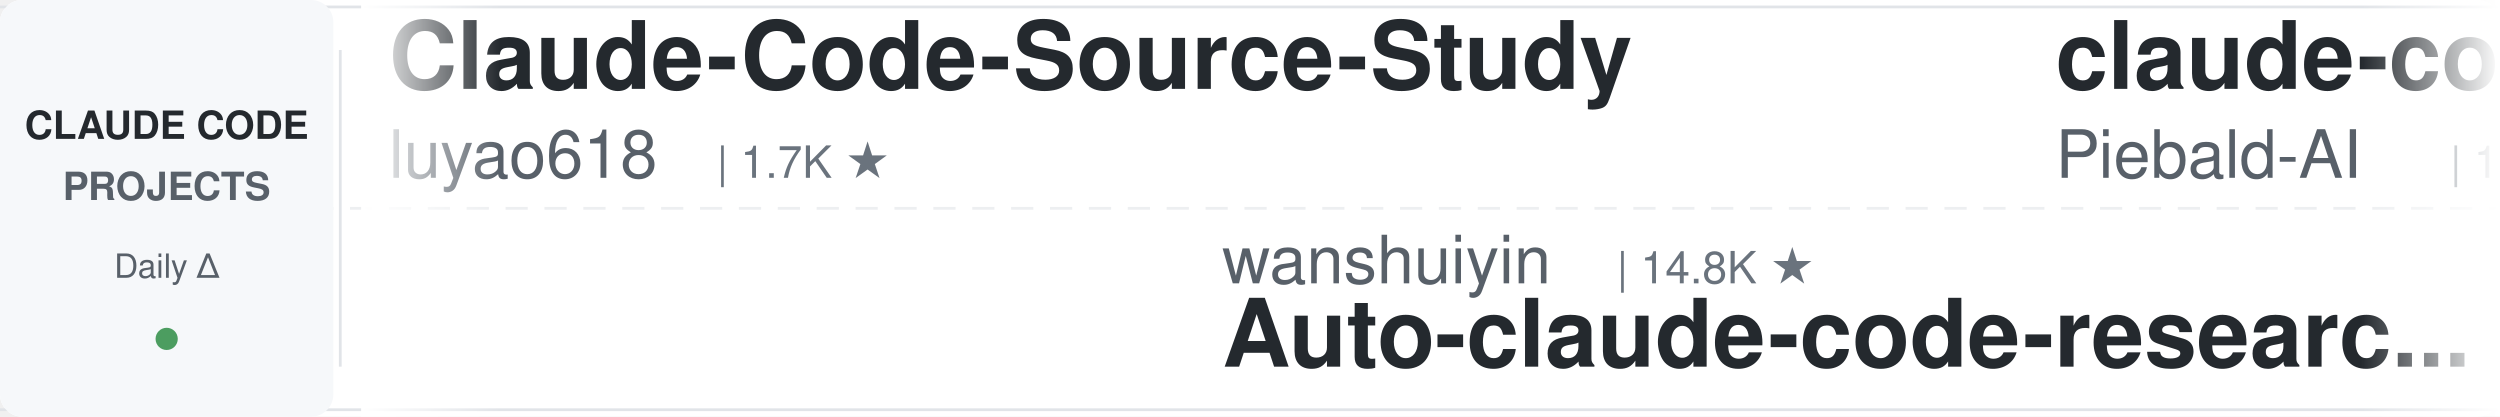
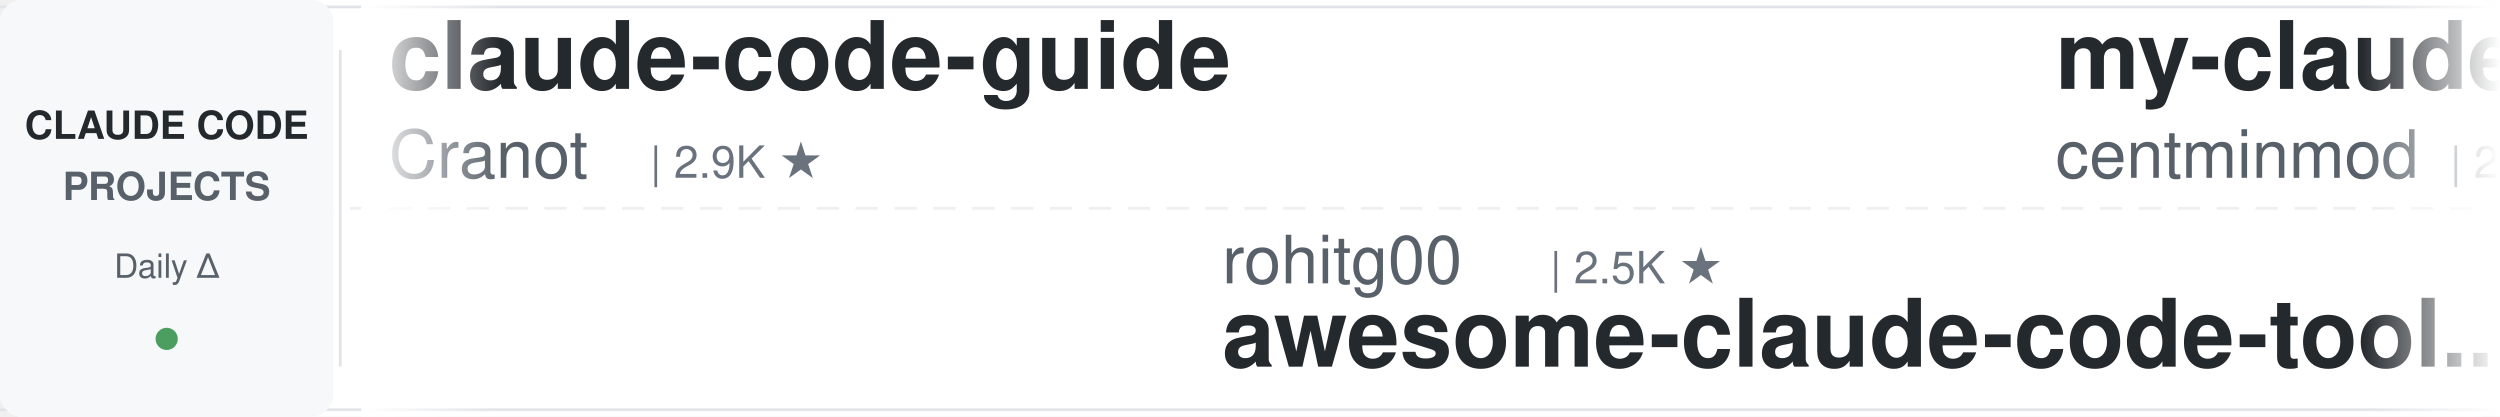
<svg xmlns="http://www.w3.org/2000/svg" width="900" height="150">
  <defs>
    <linearGradient id="leftFade" x1="0%" y1="0%" x2="100%" y2="0%">
      <stop offset="0%" style="stop-color:#ffffff;stop-opacity:1" />
      <stop offset="100%" style="stop-color:#ffffff;stop-opacity:0" />
    </linearGradient>
    <linearGradient id="rightFade" x1="0%" y1="0%" x2="100%" y2="0%">
      <stop offset="0%" style="stop-color:#ffffff;stop-opacity:0" />
      <stop offset="100%" style="stop-color:#ffffff;stop-opacity:1" />
    </linearGradient>
  </defs>
  <rect width="900" height="150" fill="#ffffff" rx="8" />
  <rect x="0" y="2" width="900" height="1" fill="#e1e4e8" />
  <rect x="0" y="147" width="900" height="1" fill="#e1e4e8" />
  <line x1="0" y1="75" x2="900" y2="75" stroke="#e1e4e8" stroke-width="1" stroke-dasharray="8 6" opacity="0.6" />
  <rect x="0" y="0" width="120" height="150" fill="#f6f8fa" rx="8" />
  <text x="60" y="50" font-family="-apple-system, BlinkMacSystemFont, 'Segoe UI', Helvetica, Arial, sans-serif" font-size="14" font-weight="600" fill="#24292e" text-anchor="middle">CLAUDE CODE</text>
  <text x="60" y="72" font-family="-apple-system, BlinkMacSystemFont, 'Segoe UI', Helvetica, Arial, sans-serif" font-size="14" font-weight="600" fill="#586069" text-anchor="middle">PROJECTS</text>
  <text x="60" y="100" font-family="-apple-system, BlinkMacSystemFont, 'Segoe UI', Helvetica, Arial, sans-serif" font-size="12" font-weight="500" fill="#586069" text-anchor="middle">Daily Δ</text>
  <circle cx="60" cy="122" r="4" fill="#22863a" opacity="0.8" />
  <rect x="122" y="18" width="1" height="114" fill="#e1e4e8" />
  <clipPath id="tickerClip">
    <rect x="130" y="0" width="770" height="150" />
  </clipPath>
  <g clip-path="url(#tickerClip)">
    <g id="tickerItems">
      <animateTransform attributeName="transform" attributeType="XML" type="translate" from="0 0" to="-3000 0" dur="54s" repeatCount="indefinite" />
      <g transform="translate(0, 0)">
-         <text x="140" y="32" font-family="-apple-system, BlinkMacSystemFont, 'Segoe UI', Helvetica, Arial, sans-serif" font-size="34" font-weight="600" fill="#24292e">Claude-Code-Source-Study</text>
-         <text x="140" y="64" font-family="-apple-system, BlinkMacSystemFont, 'Segoe UI', Helvetica, Arial, sans-serif" font-size="24" font-weight="400" fill="#586069">luyao618</text>
-         <text x="258" y="64" font-family="-apple-system, BlinkMacSystemFont, 'Segoe UI', Helvetica, Arial, sans-serif" font-size="16" font-weight="500" fill="#6a737d">| 1.7K ★</text>
-       </g>
-       <g transform="translate(300, 0)">
-         <text x="140" y="102" font-family="-apple-system, BlinkMacSystemFont, 'Segoe UI', Helvetica, Arial, sans-serif" font-size="24" font-weight="400" fill="#586069">wanshuiyin</text>
-         <text x="282" y="102" font-family="-apple-system, BlinkMacSystemFont, 'Segoe UI', Helvetica, Arial, sans-serif" font-size="16" font-weight="500" fill="#6a737d">| 14.8K ★</text>
-         <text x="140" y="132" font-family="-apple-system, BlinkMacSystemFont, 'Segoe UI', Helvetica, Arial, sans-serif" font-size="34" font-weight="600" fill="#24292e">Auto-claude-code-researc...</text>
-       </g>
-       <g transform="translate(600, 0)">
-         <text x="140" y="32" font-family="-apple-system, BlinkMacSystemFont, 'Segoe UI', Helvetica, Arial, sans-serif" font-size="34" font-weight="600" fill="#24292e">claude-code-system-promp...</text>
-         <text x="140" y="64" font-family="-apple-system, BlinkMacSystemFont, 'Segoe UI', Helvetica, Arial, sans-serif" font-size="24" font-weight="400" fill="#586069">Piebald-AI</text>
-         <text x="282" y="64" font-family="-apple-system, BlinkMacSystemFont, 'Segoe UI', Helvetica, Arial, sans-serif" font-size="16" font-weight="500" fill="#6a737d">| 12.3K ★</text>
-       </g>
-       <g transform="translate(900, 0)">
-         <text x="140" y="102" font-family="-apple-system, BlinkMacSystemFont, 'Segoe UI', Helvetica, Arial, sans-serif" font-size="24" font-weight="400" fill="#586069">kodu-ai</text>
-         <text x="246" y="102" font-family="-apple-system, BlinkMacSystemFont, 'Segoe UI', Helvetica, Arial, sans-serif" font-size="16" font-weight="500" fill="#6a737d">| 5.2K ★</text>
-         <text x="140" y="132" font-family="-apple-system, BlinkMacSystemFont, 'Segoe UI', Helvetica, Arial, sans-serif" font-size="34" font-weight="600" fill="#24292e">claude-coder</text>
-       </g>
-       <g transform="translate(1200, 0)">
-         <text x="140" y="32" font-family="-apple-system, BlinkMacSystemFont, 'Segoe UI', Helvetica, Arial, sans-serif" font-size="34" font-weight="600" fill="#24292e">claude-code-templates</text>
-         <text x="140" y="64" font-family="-apple-system, BlinkMacSystemFont, 'Segoe UI', Helvetica, Arial, sans-serif" font-size="24" font-weight="400" fill="#586069">davila7</text>
-         <text x="246" y="64" font-family="-apple-system, BlinkMacSystemFont, 'Segoe UI', Helvetica, Arial, sans-serif" font-size="16" font-weight="500" fill="#6a737d">| 30.3K ★</text>
-       </g>
-       <g transform="translate(1500, 0)">
-         <text x="140" y="102" font-family="-apple-system, BlinkMacSystemFont, 'Segoe UI', Helvetica, Arial, sans-serif" font-size="24" font-weight="400" fill="#586069">lorryjovens-hub</text>
-         <text x="342" y="102" font-family="-apple-system, BlinkMacSystemFont, 'Segoe UI', Helvetica, Arial, sans-serif" font-size="16" font-weight="500" fill="#6a737d">| 1.7K ★</text>
-         <text x="140" y="132" font-family="-apple-system, BlinkMacSystemFont, 'Segoe UI', Helvetica, Arial, sans-serif" font-size="34" font-weight="600" fill="#24292e">claude-code-rust</text>
-       </g>
-       <g transform="translate(1800, 0)">
-         <text x="140" y="32" font-family="-apple-system, BlinkMacSystemFont, 'Segoe UI', Helvetica, Arial, sans-serif" font-size="34" font-weight="600" fill="#24292e">claude-code-book</text>
-         <text x="140" y="64" font-family="-apple-system, BlinkMacSystemFont, 'Segoe UI', Helvetica, Arial, sans-serif" font-size="24" font-weight="400" fill="#586069">lintsinghua</text>
-         <text x="294" y="64" font-family="-apple-system, BlinkMacSystemFont, 'Segoe UI', Helvetica, Arial, sans-serif" font-size="16" font-weight="500" fill="#6a737d">| 4.1K ★</text>
-       </g>
-       <g transform="translate(2100, 0)">
-         <text x="140" y="102" font-family="-apple-system, BlinkMacSystemFont, 'Segoe UI', Helvetica, Arial, sans-serif" font-size="24" font-weight="400" fill="#586069">asgeirtj</text>
-         <text x="258" y="102" font-family="-apple-system, BlinkMacSystemFont, 'Segoe UI', Helvetica, Arial, sans-serif" font-size="16" font-weight="500" fill="#6a737d">| 63.1K ★</text>
-         <text x="140" y="132" font-family="-apple-system, BlinkMacSystemFont, 'Segoe UI', Helvetica, Arial, sans-serif" font-size="34" font-weight="600" fill="#24292e">system_prompts_leaks</text>
-       </g>
-       <g transform="translate(2400, 0)">
        <text x="140" y="32" font-family="-apple-system, BlinkMacSystemFont, 'Segoe UI', Helvetica, Arial, sans-serif" font-size="34" font-weight="600" fill="#24292e">claude-code-guide</text>
        <text x="140" y="64" font-family="-apple-system, BlinkMacSystemFont, 'Segoe UI', Helvetica, Arial, sans-serif" font-size="24" font-weight="400" fill="#586069">Cranot</text>
        <text x="234" y="64" font-family="-apple-system, BlinkMacSystemFont, 'Segoe UI', Helvetica, Arial, sans-serif" font-size="16" font-weight="500" fill="#6a737d">| 2.9K ★</text>
      </g>
+       <g transform="translate(300, 0)">
+         <text x="140" y="102" font-family="-apple-system, BlinkMacSystemFont, 'Segoe UI', Helvetica, Arial, sans-serif" font-size="24" font-weight="400" fill="#586069">rohitg00</text>
+         <text x="258" y="102" font-family="-apple-system, BlinkMacSystemFont, 'Segoe UI', Helvetica, Arial, sans-serif" font-size="16" font-weight="500" fill="#6a737d">| 2.5K ★</text>
+         <text x="140" y="132" font-family="-apple-system, BlinkMacSystemFont, 'Segoe UI', Helvetica, Arial, sans-serif" font-size="34" font-weight="600" fill="#24292e">awesome-claude-code-tool...</text>
+       </g>
+       <g transform="translate(600, 0)">
+         <text x="140" y="32" font-family="-apple-system, BlinkMacSystemFont, 'Segoe UI', Helvetica, Arial, sans-serif" font-size="34" font-weight="600" fill="#24292e">my-claude-code-setup</text>
+         <text x="140" y="64" font-family="-apple-system, BlinkMacSystemFont, 'Segoe UI', Helvetica, Arial, sans-serif" font-size="24" font-weight="400" fill="#586069">centminmod</text>
+         <text x="282" y="64" font-family="-apple-system, BlinkMacSystemFont, 'Segoe UI', Helvetica, Arial, sans-serif" font-size="16" font-weight="500" fill="#6a737d">| 2.6K ★</text>
+       </g>
+       <g transform="translate(900, 0)">
+         <text x="140" y="102" font-family="-apple-system, BlinkMacSystemFont, 'Segoe UI', Helvetica, Arial, sans-serif" font-size="24" font-weight="400" fill="#586069">disler</text>
+         <text x="234" y="102" font-family="-apple-system, BlinkMacSystemFont, 'Segoe UI', Helvetica, Arial, sans-serif" font-size="16" font-weight="500" fill="#6a737d">| 3.9K ★</text>
+         <text x="140" y="132" font-family="-apple-system, BlinkMacSystemFont, 'Segoe UI', Helvetica, Arial, sans-serif" font-size="34" font-weight="600" fill="#24292e">claude-code-hooks-master...</text>
+       </g>
+       <g transform="translate(1200, 0)">
+         <text x="140" y="32" font-family="-apple-system, BlinkMacSystemFont, 'Segoe UI', Helvetica, Arial, sans-serif" font-size="34" font-weight="600" fill="#24292e">Open-ClaudeCode</text>
+         <text x="140" y="64" font-family="-apple-system, BlinkMacSystemFont, 'Segoe UI', Helvetica, Arial, sans-serif" font-size="24" font-weight="400" fill="#586069">LING71671</text>
+         <text x="270" y="64" font-family="-apple-system, BlinkMacSystemFont, 'Segoe UI', Helvetica, Arial, sans-serif" font-size="16" font-weight="500" fill="#6a737d">| 945 ★</text>
+       </g>
+       <g transform="translate(1500, 0)">
+         <text x="140" y="102" font-family="-apple-system, BlinkMacSystemFont, 'Segoe UI', Helvetica, Arial, sans-serif" font-size="24" font-weight="400" fill="#586069">huangjia2019</text>
+         <text x="306" y="102" font-family="-apple-system, BlinkMacSystemFont, 'Segoe UI', Helvetica, Arial, sans-serif" font-size="16" font-weight="500" fill="#6a737d">| 1.1K ★</text>
+         <text x="140" y="132" font-family="-apple-system, BlinkMacSystemFont, 'Segoe UI', Helvetica, Arial, sans-serif" font-size="34" font-weight="600" fill="#24292e">claude-code-engineering</text>
+       </g>
+       <g transform="translate(1800, 0)">
+         <text x="140" y="32" font-family="-apple-system, BlinkMacSystemFont, 'Segoe UI', Helvetica, Arial, sans-serif" font-size="34" font-weight="600" fill="#24292e">sc-claude-code-files</text>
+         <text x="140" y="64" font-family="-apple-system, BlinkMacSystemFont, 'Segoe UI', Helvetica, Arial, sans-serif" font-size="24" font-weight="400" fill="#586069">https-deeplearning-ai</text>
+         <text x="414" y="64" font-family="-apple-system, BlinkMacSystemFont, 'Segoe UI', Helvetica, Arial, sans-serif" font-size="16" font-weight="500" fill="#6a737d">| 540 ★</text>
+       </g>
+       <g transform="translate(2100, 0)">
+         <text x="140" y="102" font-family="-apple-system, BlinkMacSystemFont, 'Segoe UI', Helvetica, Arial, sans-serif" font-size="24" font-weight="400" fill="#586069">zebbern</text>
+         <text x="246" y="102" font-family="-apple-system, BlinkMacSystemFont, 'Segoe UI', Helvetica, Arial, sans-serif" font-size="16" font-weight="500" fill="#6a737d">| 4.6K ★</text>
+         <text x="140" y="132" font-family="-apple-system, BlinkMacSystemFont, 'Segoe UI', Helvetica, Arial, sans-serif" font-size="34" font-weight="600" fill="#24292e">claude-code-guide</text>
+       </g>
+       <g transform="translate(2400, 0)">
+         <text x="140" y="32" font-family="-apple-system, BlinkMacSystemFont, 'Segoe UI', Helvetica, Arial, sans-serif" font-size="34" font-weight="600" fill="#24292e">oh-my-claudecode</text>
+         <text x="140" y="64" font-family="-apple-system, BlinkMacSystemFont, 'Segoe UI', Helvetica, Arial, sans-serif" font-size="24" font-weight="400" fill="#586069">Yeachan-Heo</text>
+         <text x="294" y="64" font-family="-apple-system, BlinkMacSystemFont, 'Segoe UI', Helvetica, Arial, sans-serif" font-size="16" font-weight="500" fill="#6a737d">| 38.6K ★</text>
+       </g>
      <g transform="translate(2700, 0)">
-         <text x="140" y="102" font-family="-apple-system, BlinkMacSystemFont, 'Segoe UI', Helvetica, Arial, sans-serif" font-size="24" font-weight="400" fill="#586069">Njengah</text>
-         <text x="246" y="102" font-family="-apple-system, BlinkMacSystemFont, 'Segoe UI', Helvetica, Arial, sans-serif" font-size="16" font-weight="500" fill="#6a737d">| 1.9K ★</text>
-         <text x="140" y="132" font-family="-apple-system, BlinkMacSystemFont, 'Segoe UI', Helvetica, Arial, sans-serif" font-size="34" font-weight="600" fill="#24292e">claude-code-cheat-sheet</text>
+         <text x="140" y="102" font-family="-apple-system, BlinkMacSystemFont, 'Segoe UI', Helvetica, Arial, sans-serif" font-size="24" font-weight="400" fill="#586069">hangsman</text>
+         <text x="258" y="102" font-family="-apple-system, BlinkMacSystemFont, 'Segoe UI', Helvetica, Arial, sans-serif" font-size="16" font-weight="500" fill="#6a737d">| 791 ★</text>
+         <text x="140" y="132" font-family="-apple-system, BlinkMacSystemFont, 'Segoe UI', Helvetica, Arial, sans-serif" font-size="34" font-weight="600" fill="#24292e">claude-code-source</text>
      </g>
      <g transform="translate(3000, 0)">
-         <text x="140" y="32" font-family="-apple-system, BlinkMacSystemFont, 'Segoe UI', Helvetica, Arial, sans-serif" font-size="34" font-weight="600" fill="#24292e">Claude-Code-Source-Study</text>
-         <text x="140" y="64" font-family="-apple-system, BlinkMacSystemFont, 'Segoe UI', Helvetica, Arial, sans-serif" font-size="24" font-weight="400" fill="#586069">luyao618</text>
-         <text x="258" y="64" font-family="-apple-system, BlinkMacSystemFont, 'Segoe UI', Helvetica, Arial, sans-serif" font-size="16" font-weight="500" fill="#6a737d">| 1.7K ★</text>
+         <text x="140" y="32" font-family="-apple-system, BlinkMacSystemFont, 'Segoe UI', Helvetica, Arial, sans-serif" font-size="34" font-weight="600" fill="#24292e">claude-code-guide</text>
+         <text x="140" y="64" font-family="-apple-system, BlinkMacSystemFont, 'Segoe UI', Helvetica, Arial, sans-serif" font-size="24" font-weight="400" fill="#586069">Cranot</text>
+         <text x="234" y="64" font-family="-apple-system, BlinkMacSystemFont, 'Segoe UI', Helvetica, Arial, sans-serif" font-size="16" font-weight="500" fill="#6a737d">| 2.9K ★</text>
      </g>
      <g transform="translate(3300, 0)">
-         <text x="140" y="102" font-family="-apple-system, BlinkMacSystemFont, 'Segoe UI', Helvetica, Arial, sans-serif" font-size="24" font-weight="400" fill="#586069">wanshuiyin</text>
-         <text x="282" y="102" font-family="-apple-system, BlinkMacSystemFont, 'Segoe UI', Helvetica, Arial, sans-serif" font-size="16" font-weight="500" fill="#6a737d">| 14.8K ★</text>
-         <text x="140" y="132" font-family="-apple-system, BlinkMacSystemFont, 'Segoe UI', Helvetica, Arial, sans-serif" font-size="34" font-weight="600" fill="#24292e">Auto-claude-code-researc...</text>
+         <text x="140" y="102" font-family="-apple-system, BlinkMacSystemFont, 'Segoe UI', Helvetica, Arial, sans-serif" font-size="24" font-weight="400" fill="#586069">rohitg00</text>
+         <text x="258" y="102" font-family="-apple-system, BlinkMacSystemFont, 'Segoe UI', Helvetica, Arial, sans-serif" font-size="16" font-weight="500" fill="#6a737d">| 2.5K ★</text>
+         <text x="140" y="132" font-family="-apple-system, BlinkMacSystemFont, 'Segoe UI', Helvetica, Arial, sans-serif" font-size="34" font-weight="600" fill="#24292e">awesome-claude-code-tool...</text>
      </g>
      <g transform="translate(3600, 0)">
-         <text x="140" y="32" font-family="-apple-system, BlinkMacSystemFont, 'Segoe UI', Helvetica, Arial, sans-serif" font-size="34" font-weight="600" fill="#24292e">claude-code-system-promp...</text>
-         <text x="140" y="64" font-family="-apple-system, BlinkMacSystemFont, 'Segoe UI', Helvetica, Arial, sans-serif" font-size="24" font-weight="400" fill="#586069">Piebald-AI</text>
-         <text x="282" y="64" font-family="-apple-system, BlinkMacSystemFont, 'Segoe UI', Helvetica, Arial, sans-serif" font-size="16" font-weight="500" fill="#6a737d">| 12.3K ★</text>
+         <text x="140" y="32" font-family="-apple-system, BlinkMacSystemFont, 'Segoe UI', Helvetica, Arial, sans-serif" font-size="34" font-weight="600" fill="#24292e">my-claude-code-setup</text>
+         <text x="140" y="64" font-family="-apple-system, BlinkMacSystemFont, 'Segoe UI', Helvetica, Arial, sans-serif" font-size="24" font-weight="400" fill="#586069">centminmod</text>
+         <text x="282" y="64" font-family="-apple-system, BlinkMacSystemFont, 'Segoe UI', Helvetica, Arial, sans-serif" font-size="16" font-weight="500" fill="#6a737d">| 2.6K ★</text>
      </g>
      <g transform="translate(3900, 0)">
-         <text x="140" y="102" font-family="-apple-system, BlinkMacSystemFont, 'Segoe UI', Helvetica, Arial, sans-serif" font-size="24" font-weight="400" fill="#586069">kodu-ai</text>
-         <text x="246" y="102" font-family="-apple-system, BlinkMacSystemFont, 'Segoe UI', Helvetica, Arial, sans-serif" font-size="16" font-weight="500" fill="#6a737d">| 5.2K ★</text>
-         <text x="140" y="132" font-family="-apple-system, BlinkMacSystemFont, 'Segoe UI', Helvetica, Arial, sans-serif" font-size="34" font-weight="600" fill="#24292e">claude-coder</text>
+         <text x="140" y="102" font-family="-apple-system, BlinkMacSystemFont, 'Segoe UI', Helvetica, Arial, sans-serif" font-size="24" font-weight="400" fill="#586069">disler</text>
+         <text x="234" y="102" font-family="-apple-system, BlinkMacSystemFont, 'Segoe UI', Helvetica, Arial, sans-serif" font-size="16" font-weight="500" fill="#6a737d">| 3.9K ★</text>
+         <text x="140" y="132" font-family="-apple-system, BlinkMacSystemFont, 'Segoe UI', Helvetica, Arial, sans-serif" font-size="34" font-weight="600" fill="#24292e">claude-code-hooks-master...</text>
      </g>
    </g>
  </g>
  <rect x="130" y="0" width="50" height="150" fill="url(#leftFade)" />
  <rect x="850" y="0" width="50" height="150" fill="url(#rightFade)" />
</svg>
